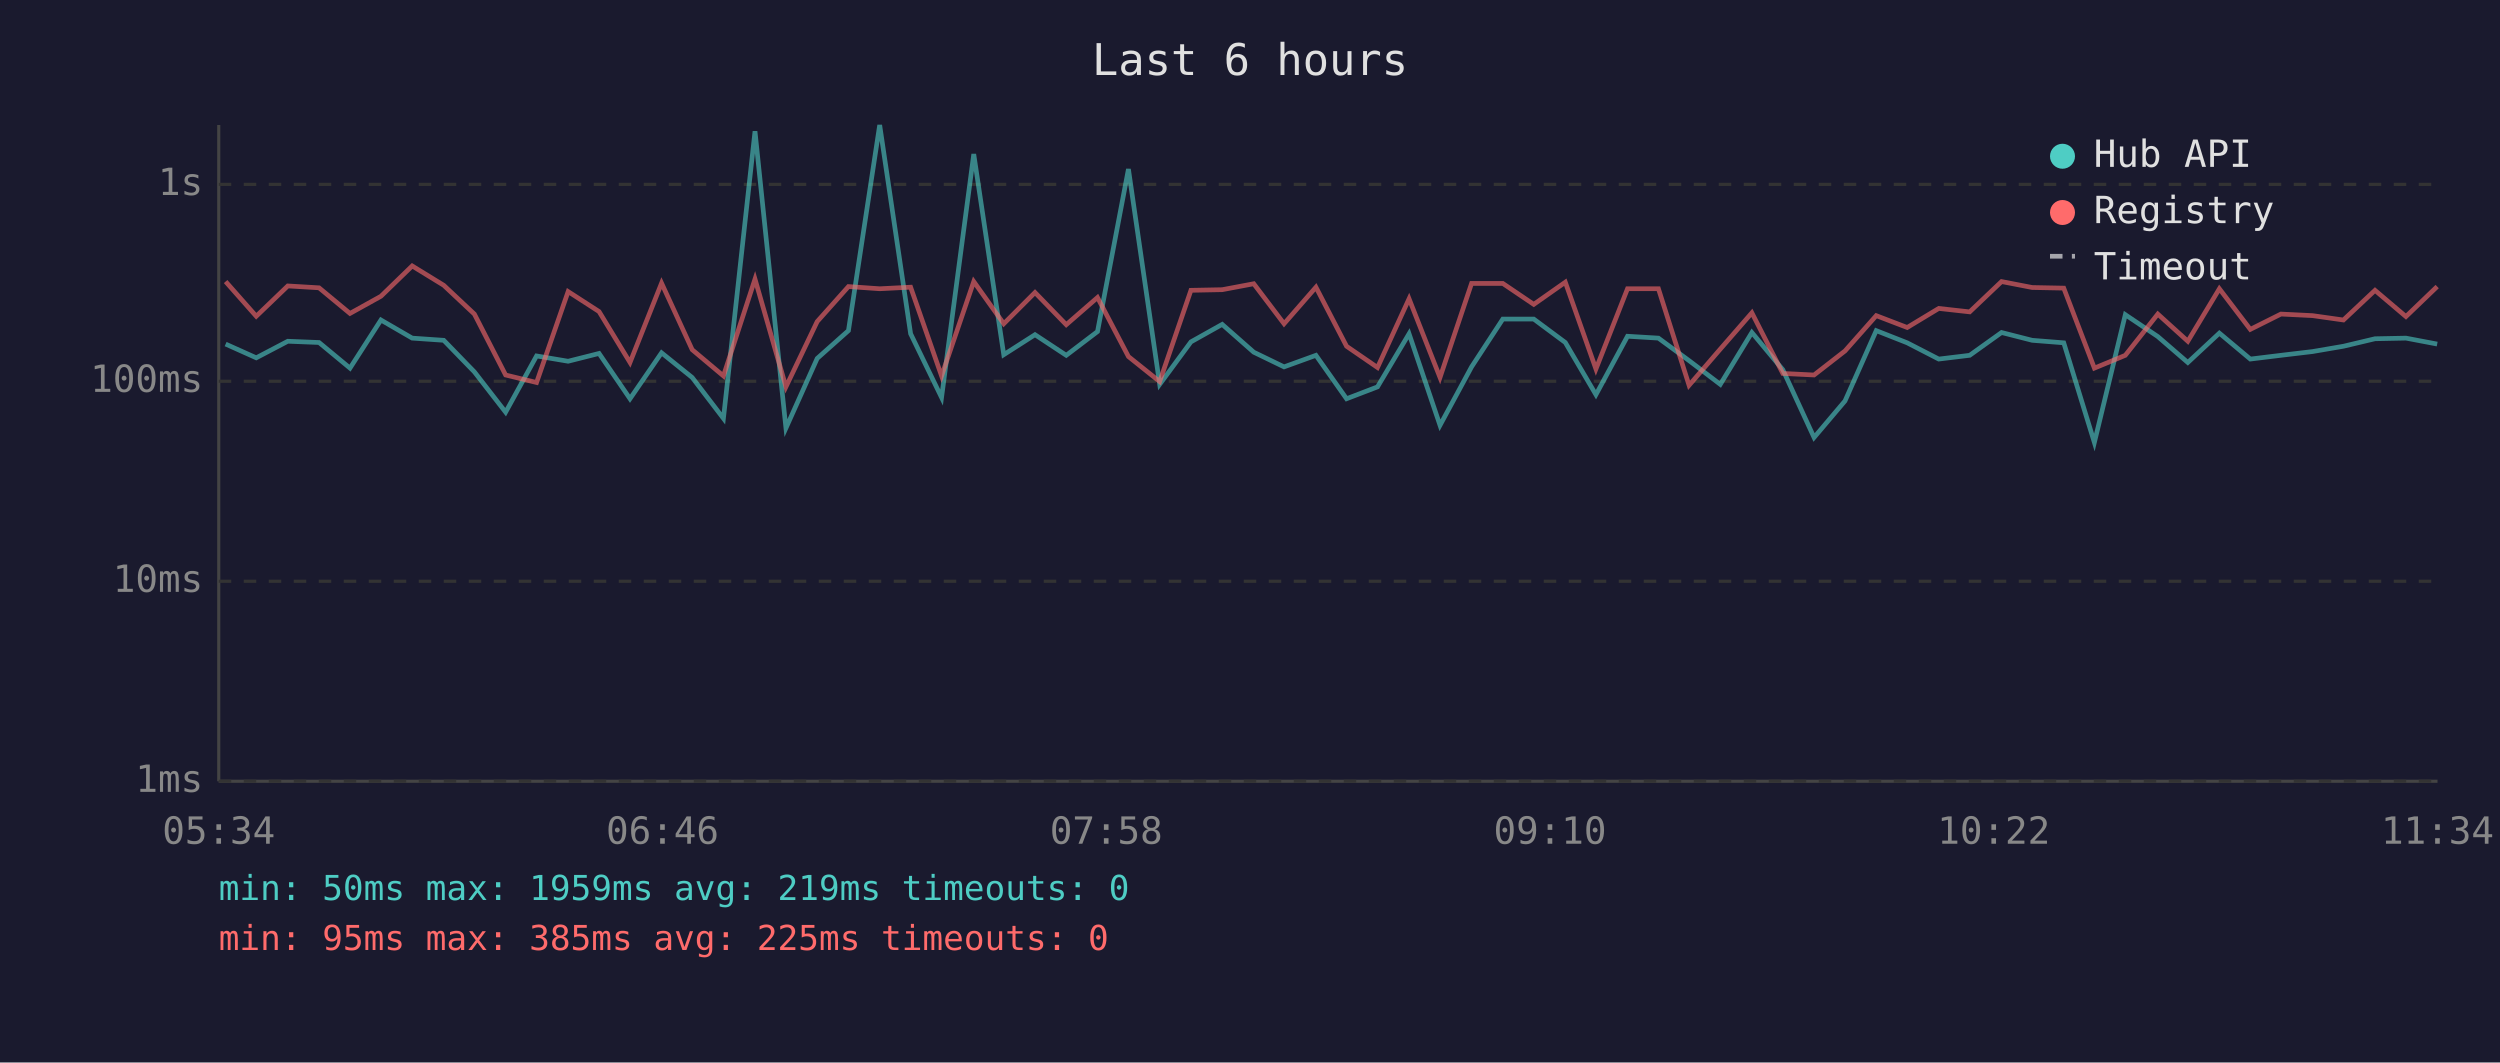
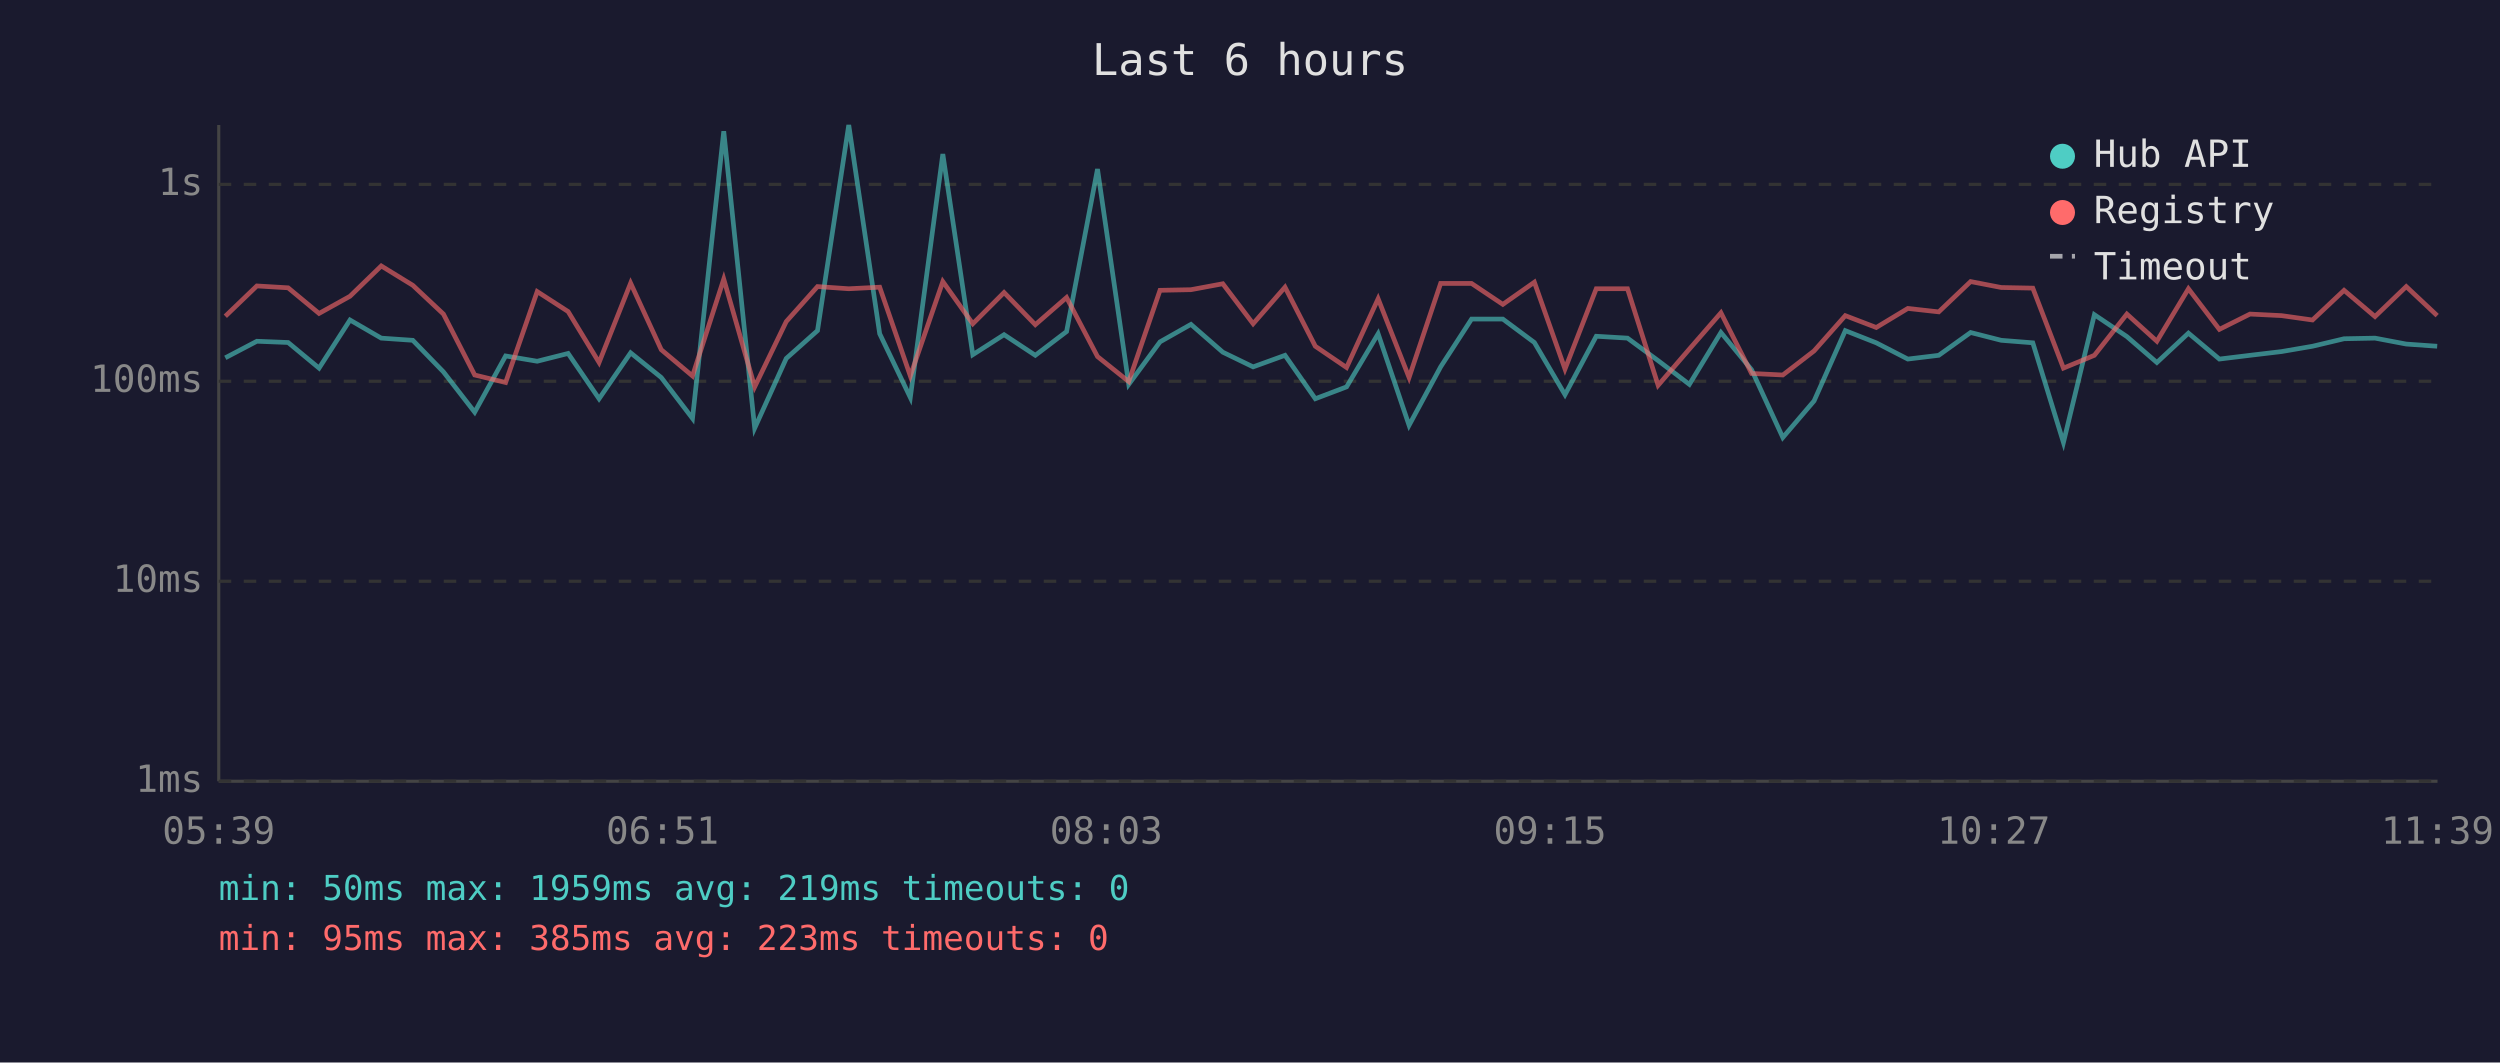
<svg xmlns="http://www.w3.org/2000/svg" viewBox="0 0 800 340" font-family="monospace" font-size="12">
  <rect width="800" height="340" fill="#1a1a2e" />
  <text x="400" y="24" fill="#e0e0e0" font-size="14" text-anchor="middle">Last 6 hours</text>
  <line x1="70" y1="40" x2="70" y2="250" stroke="#444" stroke-width="1" />
  <line x1="70" y1="250" x2="780" y2="250" stroke="#444" stroke-width="1" />
  <line x1="70" y1="250" x2="780" y2="250" stroke="#333" stroke-width="1" stroke-dasharray="4" />
  <text x="65" y="250" fill="#888" text-anchor="end" dominant-baseline="middle">1ms</text>
  <line x1="70" y1="186" x2="780" y2="186" stroke="#333" stroke-width="1" stroke-dasharray="4" />
  <text x="65" y="186" fill="#888" text-anchor="end" dominant-baseline="middle">10ms</text>
  <line x1="70" y1="122" x2="780" y2="122" stroke="#333" stroke-width="1" stroke-dasharray="4" />
  <text x="65" y="122" fill="#888" text-anchor="end" dominant-baseline="middle">100ms</text>
  <line x1="70" y1="59" x2="780" y2="59" stroke="#333" stroke-width="1" stroke-dasharray="4" />
  <text x="65" y="59" fill="#888" text-anchor="end" dominant-baseline="middle">1s</text>
-   <text x="70" y="270" fill="#888" text-anchor="middle">05:34</text>
-   <text x="212" y="270" fill="#888" text-anchor="middle">06:46</text>
-   <text x="354" y="270" fill="#888" text-anchor="middle">07:58</text>
-   <text x="496" y="270" fill="#888" text-anchor="middle">09:10</text>
-   <text x="638" y="270" fill="#888" text-anchor="middle">10:22</text>
-   <text x="780" y="270" fill="#888" text-anchor="middle">11:34</text>
-   <polyline points="72.2,110.1 82.0,114.5 92.1,109.2 102.1,109.6 112.0,117.8 121.9,102.4 131.9,108.2 142.0,108.9 151.8,119.0 161.8,131.9 171.7,113.9 181.8,115.6 191.7,113.1 201.6,127.6 211.7,112.9 221.5,120.8 231.5,133.9 241.6,42.0 251.5,137.0 261.5,114.7 271.5,105.8 281.5,40.0 291.4,106.8 301.3,127.2 311.6,49.3 321.2,113.5 331.2,107.1 341.2,113.7 351.2,106.1 361.1,54.1 371.1,123.0 381.1,109.4 391.1,103.8 401.2,112.7 410.9,117.4 421.1,113.7 430.9,127.6 440.8,123.8 450.9,106.8 460.8,136.1 470.9,117.4 480.9,102.1 490.8,102.1 500.9,109.6 510.7,126.3 520.8,107.6 530.7,108.2 540.5,115.4 550.5,123.0 560.6,106.4 570.5,118.3 580.5,140.0 590.4,128.3 600.4,105.8 610.3,109.7 620.4,114.9 630.3,113.7 640.5,106.4 650.3,108.9 660.4,109.7 670.2,141.6 680.1,100.7 690.5,107.7 700.1,116.0 710.2,106.6 720.1,114.9 729.9,113.7 740.0,112.5 749.9,110.8 760.0,108.4 769.9,108.2 779.9,110.1" fill="none" stroke="#4ecdc4" stroke-width="1.5" opacity="0.6" />
-   <polyline points="72.2,90.1 82.0,101.2 92.1,91.5 102.1,92.1 112.0,100.3 121.9,94.8 131.9,85.1 142.0,91.3 151.8,100.5 161.8,120.0 171.7,122.4 181.8,93.3 191.7,99.7 201.6,116.0 211.7,90.6 221.5,111.9 231.5,120.3 241.6,89.3 251.5,123.8 261.5,102.9 271.5,91.7 281.5,92.4 291.4,91.9 301.3,120.3 311.6,90.1 321.2,103.6 331.2,93.6 341.2,103.9 351.2,95.2 361.1,114.1 371.1,122.1 381.1,92.9 391.1,92.7 401.2,90.8 410.9,103.6 421.1,91.9 430.9,110.8 440.8,117.6 450.9,95.6 460.8,120.8 470.9,90.7 480.9,90.7 490.8,97.4 500.9,90.3 510.7,118.1 520.8,92.4 530.7,92.4 540.5,123.3 550.5,111.7 560.6,100.1 570.5,119.5 580.5,120.0 590.4,112.3 600.4,101.0 610.3,104.8 620.4,98.7 630.3,99.8 640.5,90.1 650.3,92.0 660.4,92.2 670.2,117.8 680.1,113.7 690.5,100.5 700.1,109.2 710.2,92.4 720.1,105.4 729.9,100.5 740.0,101.0 749.9,102.4 760.0,92.9 769.9,101.3 779.9,91.7" fill="none" stroke="#ff6b6b" stroke-width="1.5" opacity="0.6" />
+   <text x="70" y="270" fill="#888" text-anchor="middle">05:39</text>
+   <text x="212" y="270" fill="#888" text-anchor="middle">06:51</text>
+   <text x="354" y="270" fill="#888" text-anchor="middle">08:03</text>
+   <text x="496" y="270" fill="#888" text-anchor="middle">09:15</text>
+   <text x="638" y="270" fill="#888" text-anchor="middle">10:27</text>
+   <text x="780" y="270" fill="#888" text-anchor="middle">11:39</text>
+   <polyline points="72.1,114.5 82.2,109.2 92.2,109.6 102.1,117.8 112.0,102.4 122.0,108.2 132.1,108.9 141.9,119.0 151.9,131.9 161.8,113.9 171.9,115.6 181.8,113.1 191.7,127.6 201.8,112.9 211.6,120.8 221.6,133.9 231.6,42.0 241.5,137.0 251.6,114.7 261.6,105.8 271.6,40.0 281.5,106.8 291.3,127.2 301.7,49.3 311.3,113.5 321.3,107.1 331.3,113.7 341.3,106.1 351.2,54.1 361.2,123.0 371.2,109.4 381.1,103.8 391.3,112.7 401.0,117.4 411.2,113.7 420.9,127.6 430.9,123.8 441.0,106.8 450.9,136.1 461.0,117.4 470.9,102.1 480.9,102.1 491.0,109.6 500.8,126.3 510.8,107.6 520.8,108.2 530.6,115.4 540.6,123.0 550.7,106.4 560.5,118.3 570.5,140.0 580.5,128.3 590.5,105.8 600.4,109.7 610.5,114.9 620.4,113.7 630.6,106.4 640.4,108.9 650.5,109.7 660.3,141.6 670.2,100.7 680.6,107.7 690.2,116.0 700.3,106.6 710.2,114.9 720.0,113.7 730.1,112.5 740.0,110.8 750.1,108.4 760.0,108.2 770.0,110.1 779.9,110.8" fill="none" stroke="#4ecdc4" stroke-width="1.5" opacity="0.6" />
+   <polyline points="72.1,101.2 82.2,91.5 92.2,92.1 102.1,100.3 112.0,94.8 122.0,85.1 132.1,91.3 141.9,100.5 151.9,120.0 161.8,122.4 171.9,93.3 181.8,99.7 191.7,116.0 201.8,90.6 211.6,111.9 221.6,120.3 231.6,89.3 241.5,123.8 251.6,102.9 261.6,91.7 271.6,92.4 281.5,91.9 291.3,120.3 301.7,90.1 311.3,103.6 321.3,93.6 331.3,103.9 341.3,95.2 351.2,114.1 361.2,122.1 371.2,92.9 381.1,92.7 391.3,90.8 401.0,103.6 411.2,91.9 420.9,110.8 430.9,117.6 441.0,95.6 450.9,120.8 461.0,90.7 470.9,90.7 480.9,97.4 491.0,90.3 500.8,118.1 510.8,92.4 520.8,92.4 530.6,123.3 540.6,111.7 550.7,100.1 560.5,119.5 570.5,120.0 580.5,112.3 590.5,101.0 600.4,104.8 610.5,98.7 620.4,99.8 630.6,90.1 640.4,92.0 650.5,92.2 660.3,117.8 670.2,113.7 680.6,100.5 690.2,109.2 700.3,92.4 710.2,105.4 720.0,100.5 730.1,101.0 740.0,102.4 750.1,92.9 760.0,101.3 770.0,91.7 779.9,101.0" fill="none" stroke="#ff6b6b" stroke-width="1.5" opacity="0.6" />
  <circle cx="660" cy="50" r="4" fill="#4ecdc4" />
  <text x="670" y="50" fill="#e0e0e0" dominant-baseline="middle">Hub API</text>
  <circle cx="660" cy="68" r="4" fill="#ff6b6b" />
  <text x="670" y="68" fill="#e0e0e0" dominant-baseline="middle">Registry</text>
  <line x1="656" y1="82" x2="664" y2="82" stroke="#e0e0e0" stroke-width="1.5" stroke-dasharray="4,3" opacity="0.7" />
  <text x="670" y="86" fill="#e0e0e0" dominant-baseline="middle">Timeout</text>
  <text x="70" y="288" fill="#4ecdc4" font-size="11">min: 50ms  max: 1959ms  avg: 219ms  timeouts: 0</text>
-   <text x="70" y="304" fill="#ff6b6b" font-size="11">min: 95ms  max: 385ms  avg: 225ms  timeouts: 0</text>
+   <text x="70" y="304" fill="#ff6b6b" font-size="11">min: 95ms  max: 385ms  avg: 223ms  timeouts: 0</text>
</svg>
